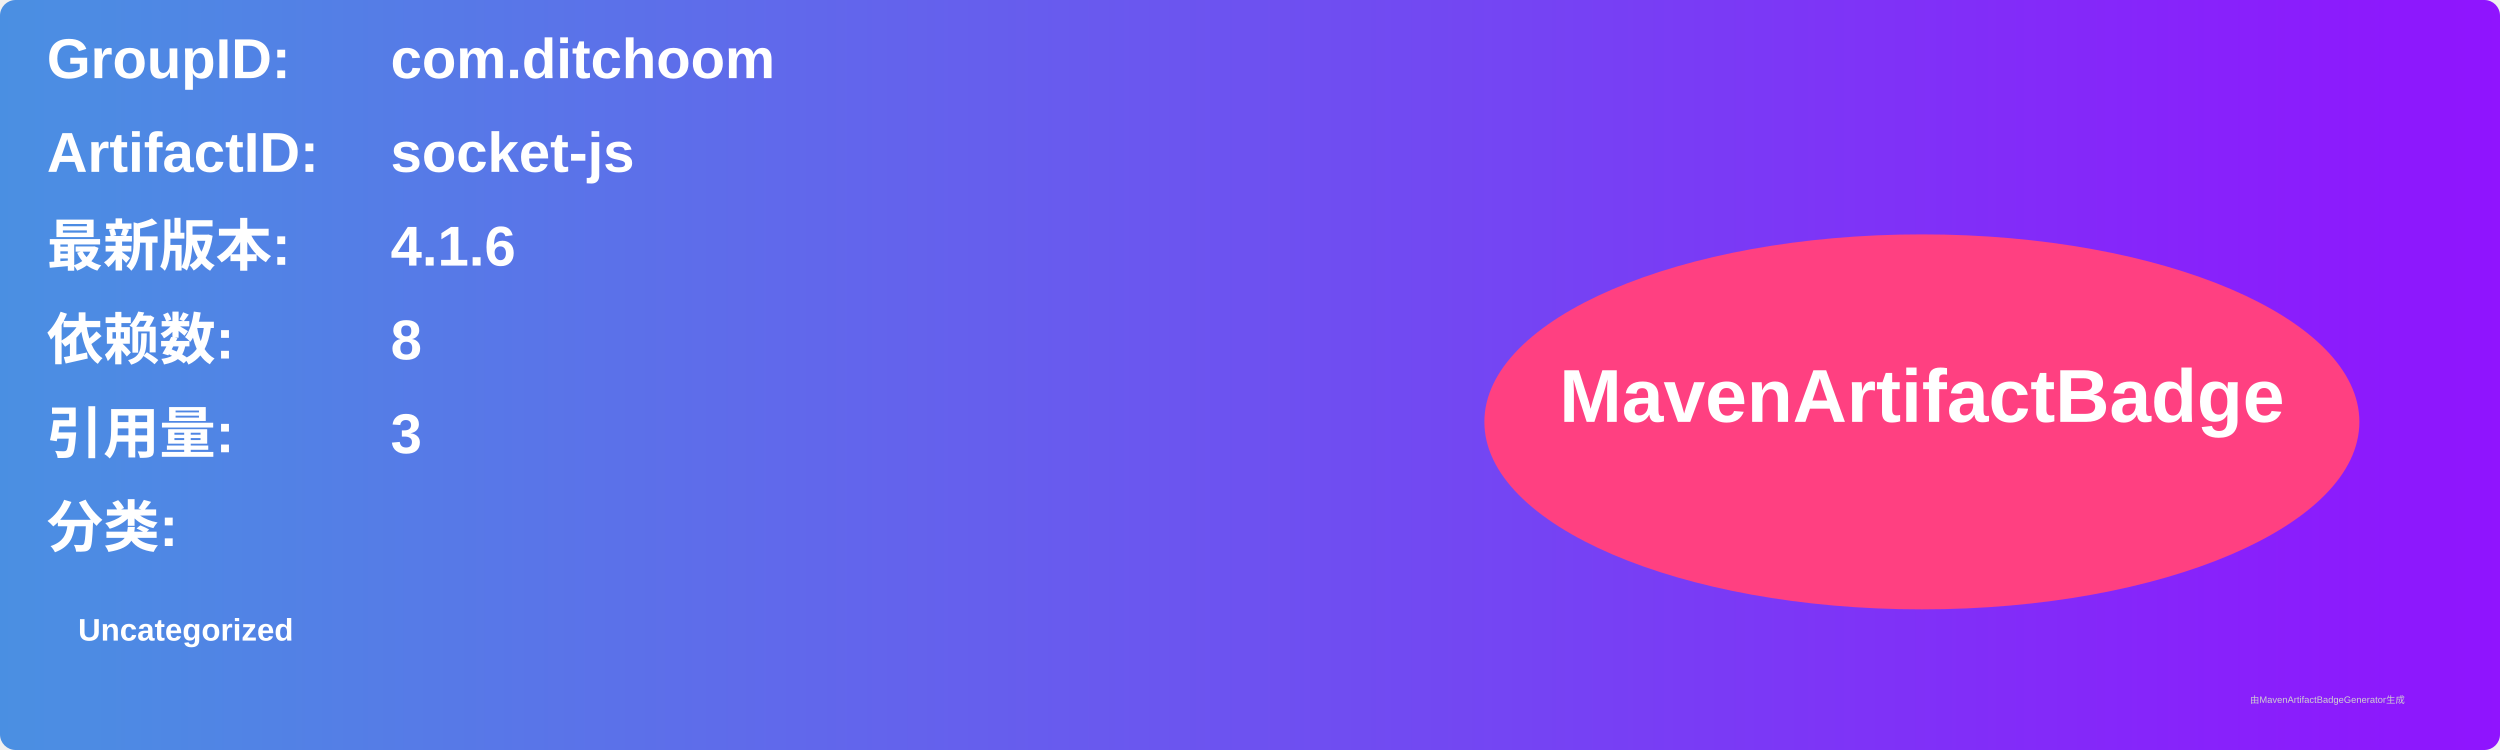
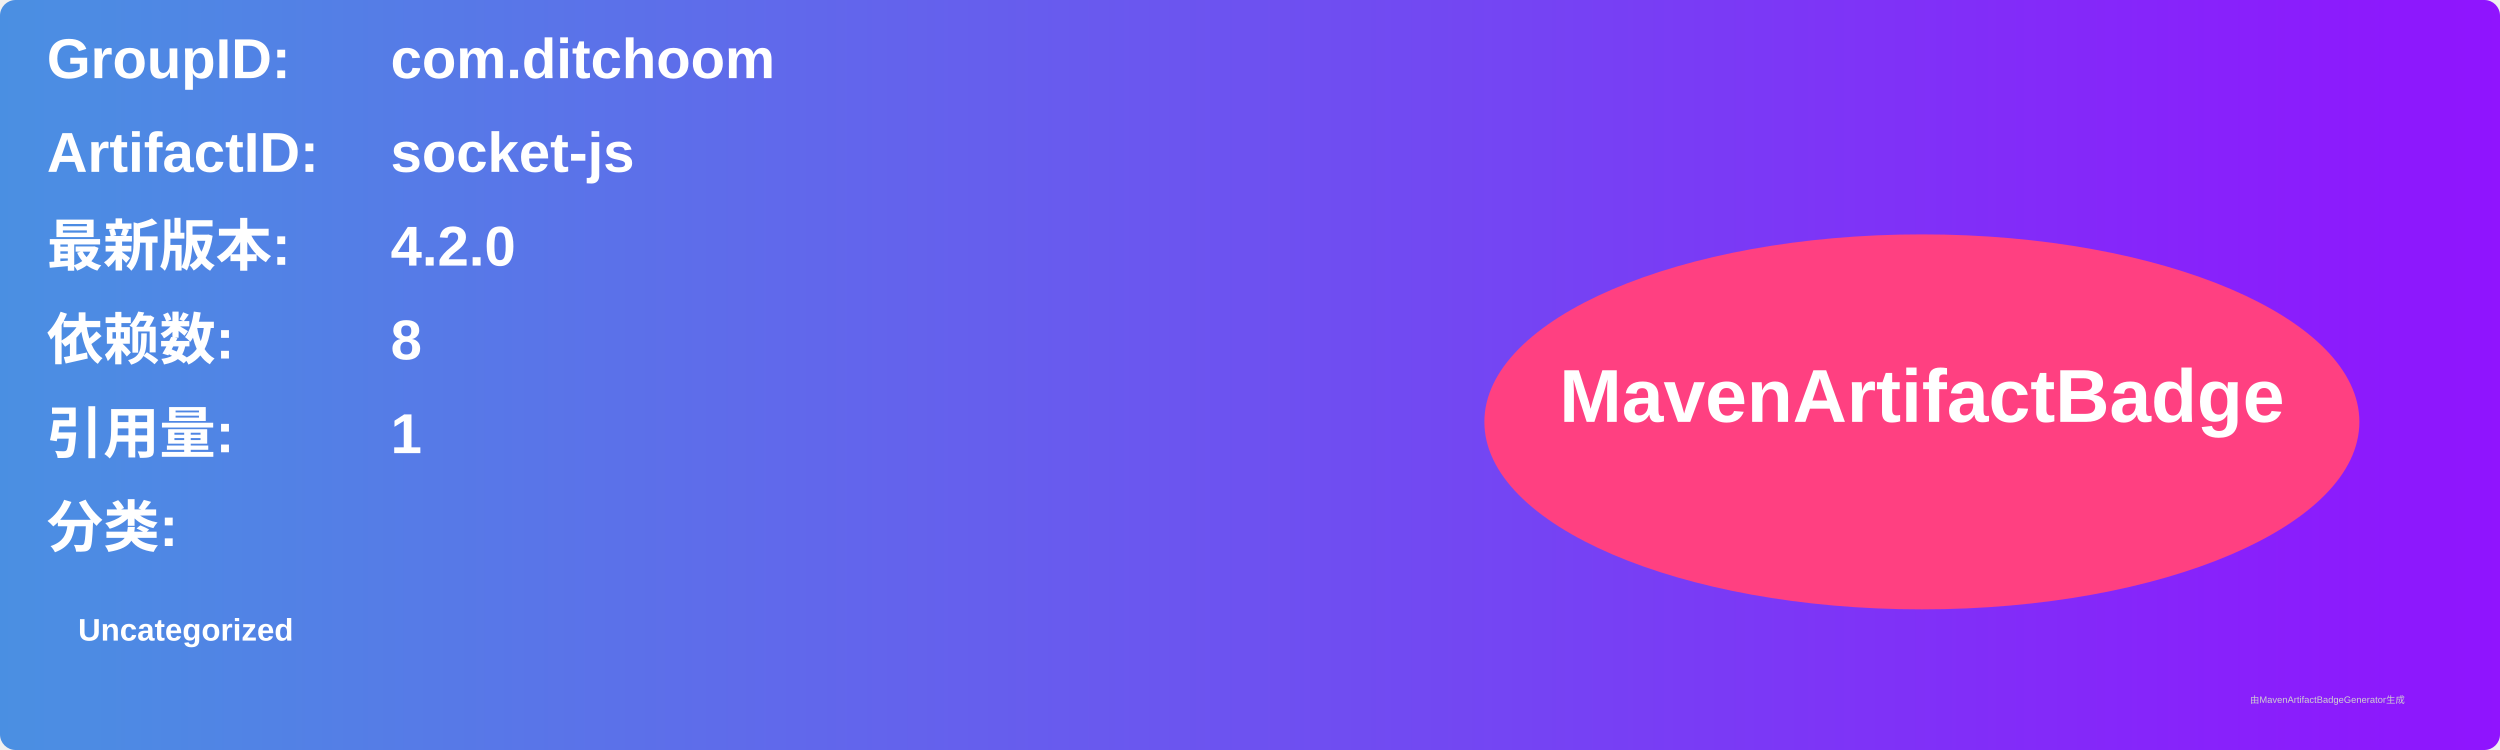
<svg xmlns="http://www.w3.org/2000/svg" width="800" height="240" viewBox="0 0 800 240">
  <linearGradient id="grad" x1="0%" y1="0%" x2="100%" y2="0%">
    <stop offset="0%" stop-color="#4a90e2" />
    <stop offset="100%" stop-color="#9013fe" />
  </linearGradient>
  <rect width="100%" height="100%" rx="5" ry="5" fill="url(#grad)" />
  <g transform="translate(15, 15)">
    <text x="0" y="10" font-family="Arial" font-size="18" fill="white" font-weight="bold" width="260">GroupID:</text>
    <text x="110" y="10" font-family="Arial" font-size="18" fill="white" font-weight="bold" width="460">com.ditchoom</text>
    <text x="0" y="40" font-family="Arial" font-size="18" fill="white" font-weight="bold" width="260">ArtifactID:</text>
    <text x="110" y="40" font-family="Arial" font-size="18" fill="white" font-weight="bold" width="460">socket-js</text>
    <text x="0" y="70" font-family="Arial" font-size="18" fill="white" font-weight="bold">最新版本:</text>
    <text x="110" y="70" font-family="Arial" font-size="18" fill="white" font-weight="bold">
-       <tspan font-weight="bold">4.1.6</tspan>
+       <tspan font-weight="bold">4.2.0</tspan>
    </text>
    <text x="0" y="100" font-family="Arial" font-size="18" fill="white" font-weight="bold">依赖数: </text>
    <text x="110" y="100" font-family="Arial" font-size="18" fill="white">
      <tspan font-weight="bold">8</tspan>
    </text>
    <text x="0" y="130" font-family="Arial" font-size="18" fill="white" font-weight="bold">引用量: </text>
    <text x="110" y="130" font-family="Arial" font-size="18" fill="white">
-       <tspan font-weight="bold">3</tspan>
+       <tspan font-weight="bold">1</tspan>
    </text>
    <text x="0" y="160" font-family="Arial" font-size="18" fill="white" font-weight="bold">分类:</text>
    <text x="10" y="190" font-family="Arial" font-size="10" fill="white">
      <tspan font-weight="bold">Uncategorized</tspan>
    </text>
    <ellipse cx="600" cy="120" rx="140" ry="60" fill="#ff4081" />
    <text x="600" y="120" text-anchor="middle" font-family="Arial" font-size="24" fill="white" font-weight="bold">MavenArtifactBadge</text>
  </g>
  <text x="720" y="225" font-family="Arial" font-size="3" fill="#d0d0d0">由MavenArtifactBadgeGenerator生成</text>
</svg>
